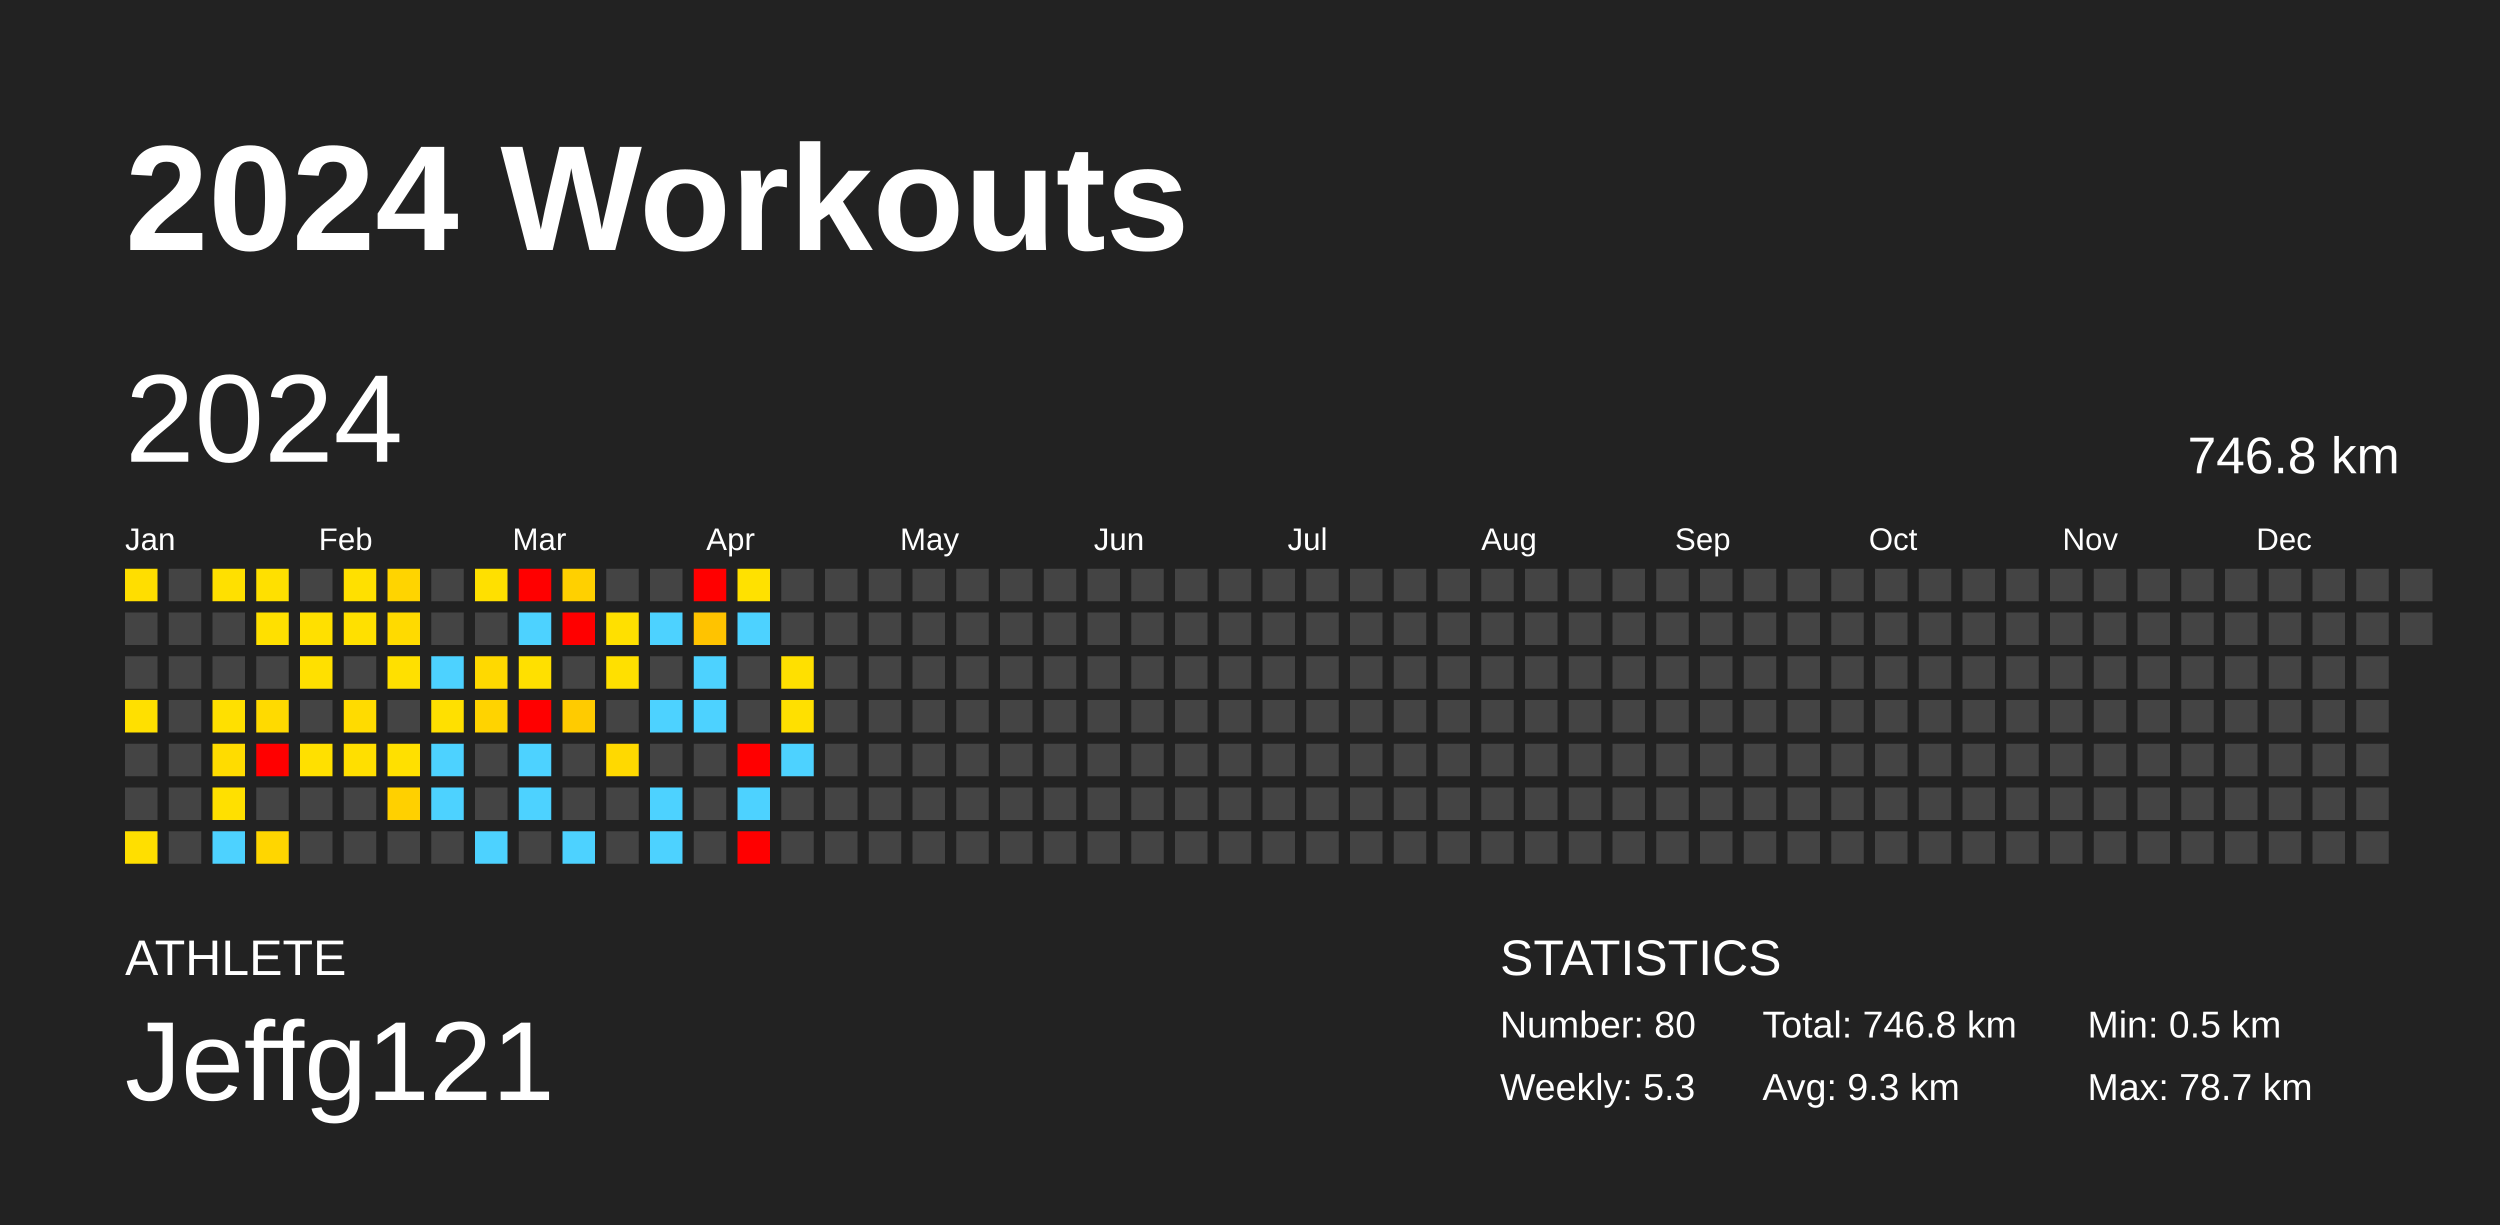
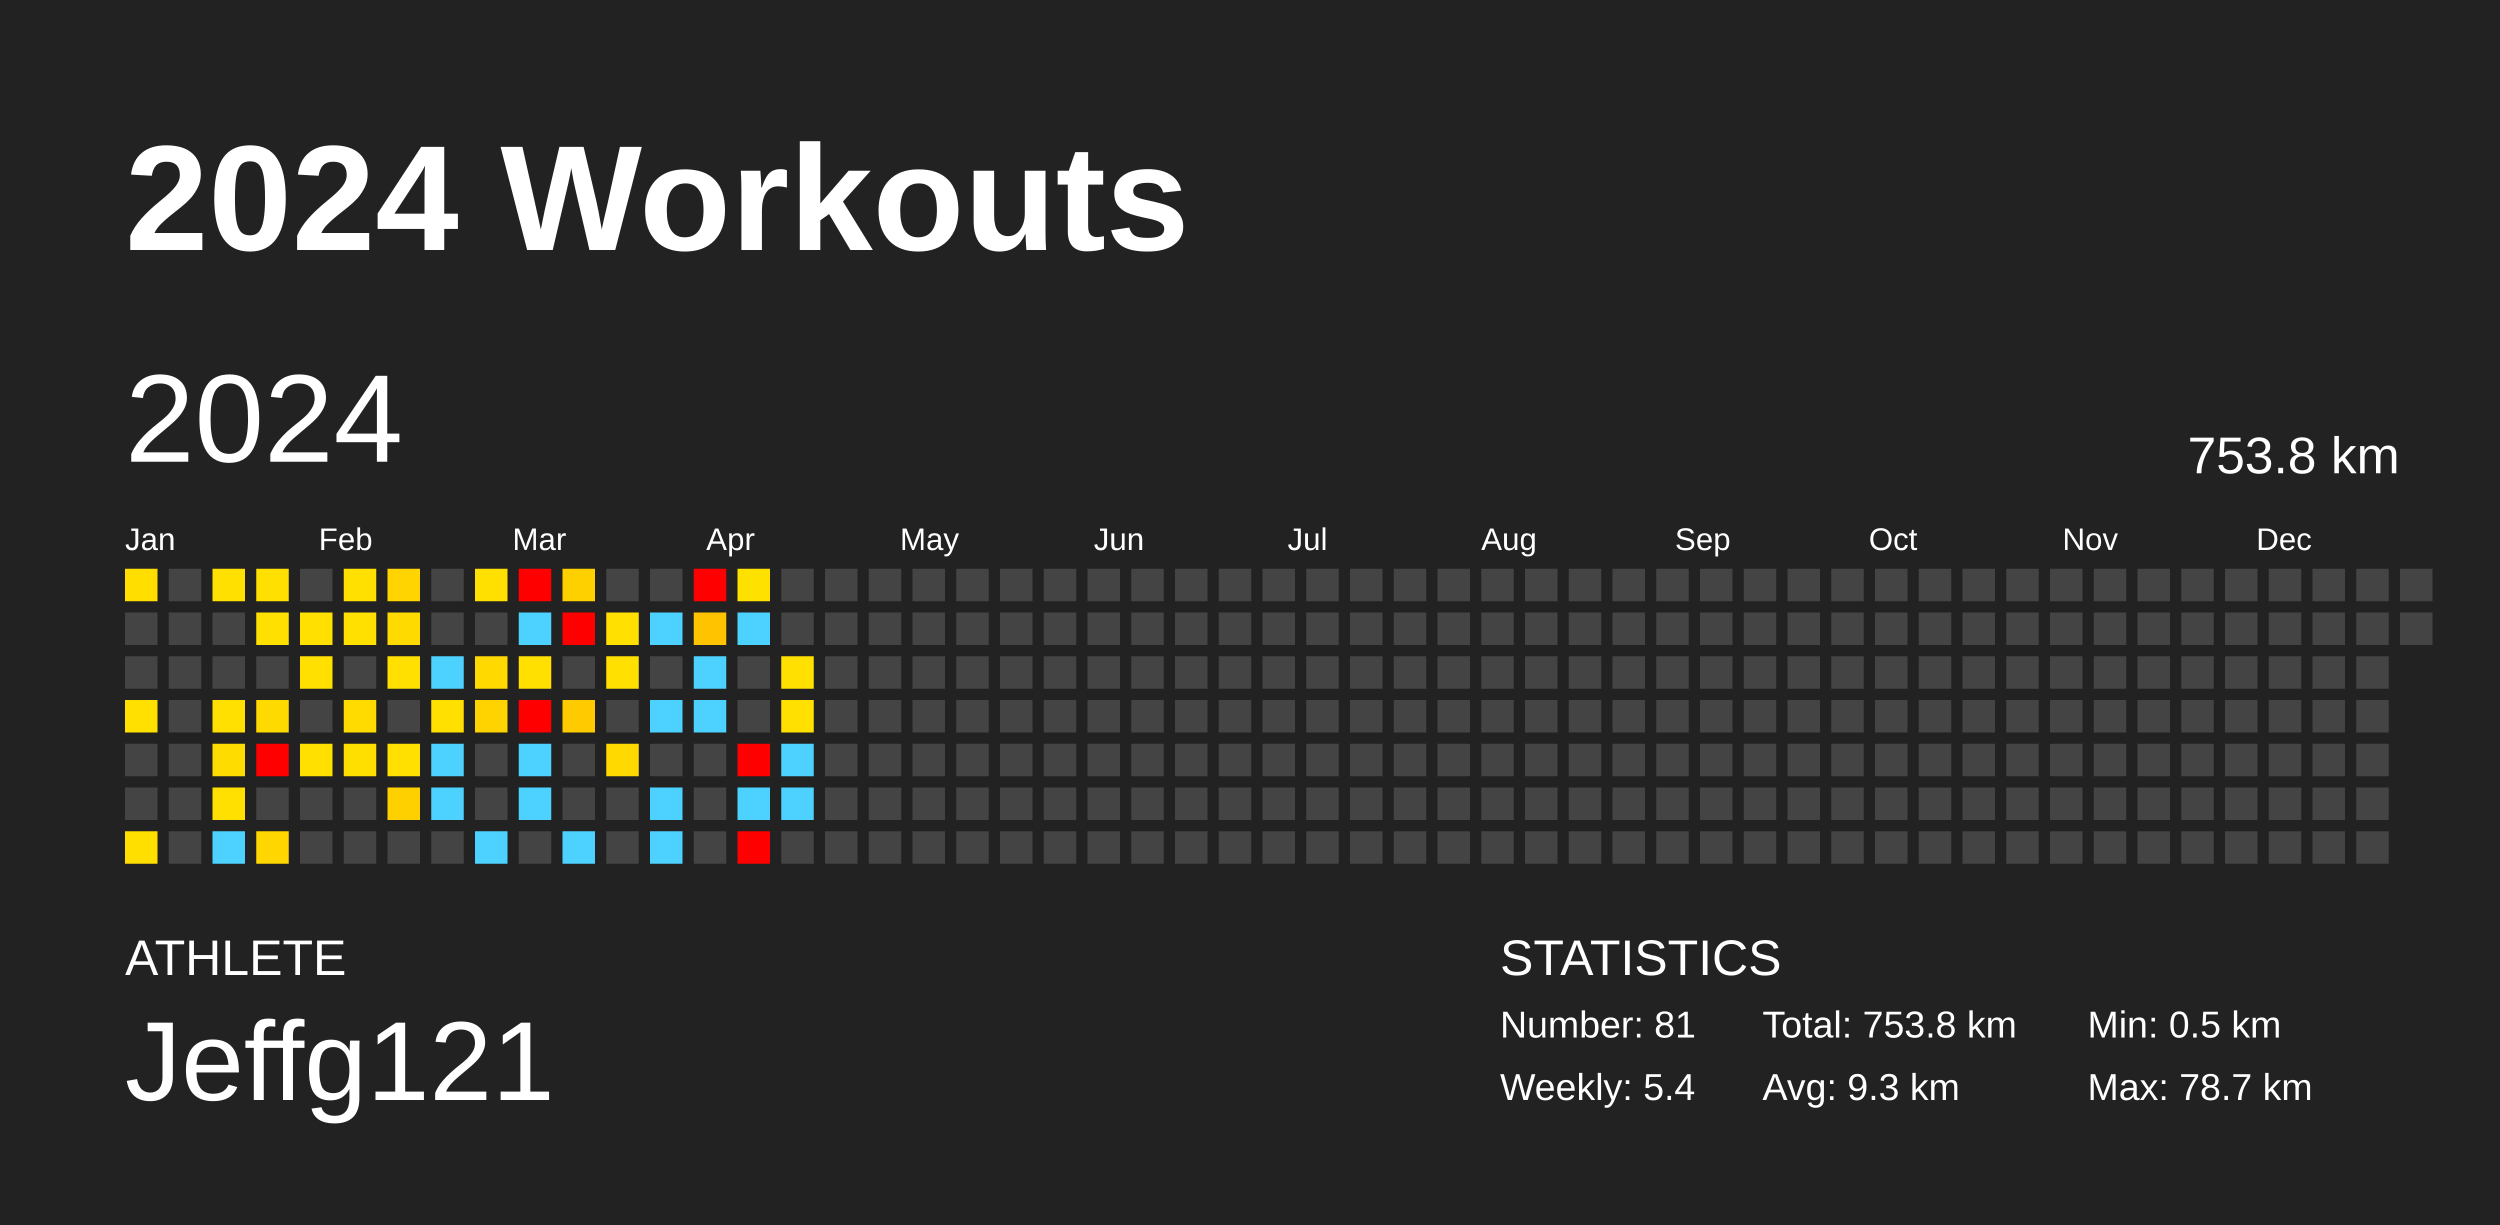
<svg xmlns="http://www.w3.org/2000/svg" baseProfile="full" height="98mm" version="1.1" viewBox="0,0,200,98" width="200mm">
  <defs />
  <rect fill="#222222" height="98" width="200" x="0" y="0" />
  <text fill="#FFFFFF" style="font-size:12px; font-family:Arial; font-weight:bold;" x="10" y="20">2024 Workouts</text>
  <text fill="#FFFFFF" style="font-size:4px; font-family:Arial" x="10" y="78">ATHLETE</text>
  <text fill="#FFFFFF" style="font-size:9px; font-family:Arial" x="10" y="88">Jeffg121</text>
  <text fill="#FFFFFF" style="font-size:4px; font-family:Arial" x="120" y="78">STATISTICS</text>
-   <text fill="#FFFFFF" style="font-size:3px; font-family:Arial" x="120" y="83">Number: 80</text>
-   <text fill="#FFFFFF" style="font-size:3px; font-family:Arial" x="120" y="88">Weekly: 5.3</text>
-   <text fill="#FFFFFF" style="font-size:3px; font-family:Arial" x="141" y="83">Total: 746.8 km</text>
+   <text fill="#FFFFFF" style="font-size:3px; font-family:Arial" x="120" y="83">Number: 81</text>
+   <text fill="#FFFFFF" style="font-size:3px; font-family:Arial" x="120" y="88">Weekly: 5.4</text>
+   <text fill="#FFFFFF" style="font-size:3px; font-family:Arial" x="141" y="83">Total: 753.8 km</text>
  <text fill="#FFFFFF" style="font-size:3px; font-family:Arial" x="141" y="88">Avg: 9.3 km</text>
  <text fill="#FFFFFF" style="font-size:3px; font-family:Arial" x="167" y="83">Min: 0.5 km</text>
  <text fill="#FFFFFF" style="font-size:3px; font-family:Arial" x="167" y="88">Max: 78.7 km</text>
  <text dominant-baseline="hanging" fill="#FFFFFF" style="font-size:10.0px; font-family:Arial;" x="10" y="30">2024</text>
-   <text dominant-baseline="hanging" fill="#FFFFFF" style="font-size:4.125px; font-family:Arial;" x="175" y="35">746.8 km</text>
+   <text dominant-baseline="hanging" fill="#FFFFFF" style="font-size:4.125px; font-family:Arial;" x="175" y="35">753.8 km</text>
  <text fill="#FFFFFF" style="font-size:2.5px; font-family:Arial" x="10.0" y="44">Jan</text>
  <text fill="#FFFFFF" style="font-size:2.5px; font-family:Arial" x="25.5" y="44">Feb</text>
  <text fill="#FFFFFF" style="font-size:2.5px; font-family:Arial" x="41.0" y="44">Mar</text>
  <text fill="#FFFFFF" style="font-size:2.5px; font-family:Arial" x="56.5" y="44">Apr</text>
  <text fill="#FFFFFF" style="font-size:2.5px; font-family:Arial" x="72.0" y="44">May</text>
  <text fill="#FFFFFF" style="font-size:2.5px; font-family:Arial" x="87.5" y="44">Jun</text>
  <text fill="#FFFFFF" style="font-size:2.5px; font-family:Arial" x="103.0" y="44">Jul</text>
  <text fill="#FFFFFF" style="font-size:2.5px; font-family:Arial" x="118.5" y="44">Aug</text>
  <text fill="#FFFFFF" style="font-size:2.5px; font-family:Arial" x="134.0" y="44">Sep</text>
  <text fill="#FFFFFF" style="font-size:2.5px; font-family:Arial" x="149.5" y="44">Oct</text>
  <text fill="#FFFFFF" style="font-size:2.5px; font-family:Arial" x="165.0" y="44">Nov</text>
  <text fill="#FFFFFF" style="font-size:2.5px; font-family:Arial" x="180.5" y="44">Dec</text>
  <rect fill="#ffde00" height="2.6" width="2.6" x="10.0" y="45.5" />
  <rect fill="#444444" height="2.6" width="2.6" x="10.0" y="49.0" />
  <rect fill="#444444" height="2.6" width="2.6" x="10.0" y="52.5" />
  <rect fill="#ffe000" height="2.6" width="2.6" x="10.0" y="56.0" />
  <rect fill="#444444" height="2.6" width="2.6" x="10.0" y="59.5" />
  <rect fill="#444444" height="2.6" width="2.6" x="10.0" y="63.0" />
  <rect fill="#ffdf00" height="2.6" width="2.6" x="10.0" y="66.5" />
  <rect fill="#444444" height="2.6" width="2.6" x="13.5" y="45.5" />
  <rect fill="#444444" height="2.6" width="2.6" x="13.5" y="49.0" />
  <rect fill="#444444" height="2.6" width="2.6" x="13.5" y="52.5" />
  <rect fill="#444444" height="2.6" width="2.6" x="13.5" y="56.0" />
  <rect fill="#444444" height="2.6" width="2.6" x="13.5" y="59.5" />
  <rect fill="#444444" height="2.6" width="2.6" x="13.5" y="63.0" />
  <rect fill="#444444" height="2.6" width="2.6" x="13.5" y="66.5" />
  <rect fill="#ffe000" height="2.6" width="2.6" x="17.0" y="45.5" />
  <rect fill="#444444" height="2.6" width="2.6" x="17.0" y="49.0" />
  <rect fill="#444444" height="2.6" width="2.6" x="17.0" y="52.5" />
  <rect fill="#ffe000" height="2.6" width="2.6" x="17.0" y="56.0" />
  <rect fill="#ffdc00" height="2.6" width="2.6" x="17.0" y="59.5" />
  <rect fill="#ffe000" height="2.6" width="2.6" x="17.0" y="63.0" />
  <rect fill="#4dd2ff" height="2.6" width="2.6" x="17.0" y="66.5" />
  <rect fill="#ffe000" height="2.6" width="2.6" x="20.5" y="45.5" />
  <rect fill="#ffe000" height="2.6" width="2.6" x="20.5" y="49.0" />
  <rect fill="#444444" height="2.6" width="2.6" x="20.5" y="52.5" />
  <rect fill="#ffda00" height="2.6" width="2.6" x="20.5" y="56.0" />
  <rect fill="red" height="2.6" width="2.6" x="20.5" y="59.5" />
  <rect fill="#444444" height="2.6" width="2.6" x="20.5" y="63.0" />
  <rect fill="#ffd600" height="2.6" width="2.6" x="20.5" y="66.5" />
  <rect fill="#444444" height="2.6" width="2.6" x="24.0" y="45.5" />
  <rect fill="#ffe000" height="2.6" width="2.6" x="24.0" y="49.0" />
  <rect fill="#ffe000" height="2.6" width="2.6" x="24.0" y="52.5" />
  <rect fill="#444444" height="2.6" width="2.6" x="24.0" y="56.0" />
  <rect fill="#ffe000" height="2.6" width="2.6" x="24.0" y="59.5" />
  <rect fill="#444444" height="2.6" width="2.6" x="24.0" y="63.0" />
  <rect fill="#444444" height="2.6" width="2.6" x="24.0" y="66.5" />
  <rect fill="#ffe000" height="2.6" width="2.6" x="27.5" y="45.5" />
  <rect fill="#ffe000" height="2.6" width="2.6" x="27.5" y="49.0" />
  <rect fill="#444444" height="2.6" width="2.6" x="27.5" y="52.5" />
  <rect fill="#ffdb00" height="2.6" width="2.6" x="27.5" y="56.0" />
  <rect fill="#ffdf00" height="2.6" width="2.6" x="27.5" y="59.5" />
  <rect fill="#444444" height="2.6" width="2.6" x="27.5" y="63.0" />
  <rect fill="#444444" height="2.6" width="2.6" x="27.5" y="66.5" />
  <rect fill="#ffd400" height="2.6" width="2.6" x="31.0" y="45.5" />
  <rect fill="#ffda00" height="2.6" width="2.6" x="31.0" y="49.0" />
  <rect fill="#ffe000" height="2.6" width="2.6" x="31.0" y="52.5" />
  <rect fill="#444444" height="2.6" width="2.6" x="31.0" y="56.0" />
  <rect fill="#ffe000" height="2.6" width="2.6" x="31.0" y="59.5" />
  <rect fill="#ffd000" height="2.6" width="2.6" x="31.0" y="63.0" />
  <rect fill="#444444" height="2.6" width="2.6" x="31.0" y="66.5" />
  <rect fill="#444444" height="2.6" width="2.6" x="34.5" y="45.5" />
  <rect fill="#444444" height="2.6" width="2.6" x="34.5" y="49.0" />
  <rect fill="#4dd2ff" height="2.6" width="2.6" x="34.5" y="52.5" />
  <rect fill="#ffe000" height="2.6" width="2.6" x="34.5" y="56.0" />
  <rect fill="#4dd2ff" height="2.6" width="2.6" x="34.5" y="59.5" />
  <rect fill="#4dd2ff" height="2.6" width="2.6" x="34.5" y="63.0" />
  <rect fill="#444444" height="2.6" width="2.6" x="34.5" y="66.5" />
  <rect fill="#ffe000" height="2.6" width="2.6" x="38.0" y="45.5" />
  <rect fill="#444444" height="2.6" width="2.6" x="38.0" y="49.0" />
  <rect fill="#ffd900" height="2.6" width="2.6" x="38.0" y="52.5" />
  <rect fill="#ffd300" height="2.6" width="2.6" x="38.0" y="56.0" />
  <rect fill="#444444" height="2.6" width="2.6" x="38.0" y="59.5" />
  <rect fill="#444444" height="2.6" width="2.6" x="38.0" y="63.0" />
  <rect fill="#4dd2ff" height="2.6" width="2.6" x="38.0" y="66.5" />
  <rect fill="red" height="2.6" width="2.6" x="41.5" y="45.5" />
  <rect fill="#4dd2ff" height="2.6" width="2.6" x="41.5" y="49.0" />
  <rect fill="#ffe000" height="2.6" width="2.6" x="41.5" y="52.5" />
  <rect fill="red" height="2.6" width="2.6" x="41.5" y="56.0" />
  <rect fill="#4dd2ff" height="2.6" width="2.6" x="41.5" y="59.5" />
  <rect fill="#4dd2ff" height="2.6" width="2.6" x="41.5" y="63.0" />
  <rect fill="#444444" height="2.6" width="2.6" x="41.5" y="66.5" />
  <rect fill="#ffd000" height="2.6" width="2.6" x="45.0" y="45.5" />
  <rect fill="red" height="2.6" width="2.6" x="45.0" y="49.0" />
  <rect fill="#444444" height="2.6" width="2.6" x="45.0" y="52.5" />
  <rect fill="#ffcb00" height="2.6" width="2.6" x="45.0" y="56.0" />
  <rect fill="#444444" height="2.6" width="2.6" x="45.0" y="59.5" />
  <rect fill="#444444" height="2.6" width="2.6" x="45.0" y="63.0" />
  <rect fill="#4dd2ff" height="2.6" width="2.6" x="45.0" y="66.5" />
  <rect fill="#444444" height="2.6" width="2.6" x="48.5" y="45.5" />
  <rect fill="#ffe000" height="2.6" width="2.6" x="48.5" y="49.0" />
  <rect fill="#ffe000" height="2.6" width="2.6" x="48.5" y="52.5" />
  <rect fill="#444444" height="2.6" width="2.6" x="48.5" y="56.0" />
  <rect fill="#ffd900" height="2.6" width="2.6" x="48.5" y="59.5" />
  <rect fill="#444444" height="2.6" width="2.6" x="48.5" y="63.0" />
  <rect fill="#444444" height="2.6" width="2.6" x="48.5" y="66.5" />
  <rect fill="#444444" height="2.6" width="2.6" x="52.0" y="45.5" />
  <rect fill="#4dd2ff" height="2.6" width="2.6" x="52.0" y="49.0" />
  <rect fill="#444444" height="2.6" width="2.6" x="52.0" y="52.5" />
  <rect fill="#4dd2ff" height="2.6" width="2.6" x="52.0" y="56.0" />
  <rect fill="#444444" height="2.6" width="2.6" x="52.0" y="59.5" />
  <rect fill="#4dd2ff" height="2.6" width="2.6" x="52.0" y="63.0" />
  <rect fill="#4dd2ff" height="2.6" width="2.6" x="52.0" y="66.5" />
  <rect fill="red" height="2.6" width="2.6" x="55.5" y="45.5" />
  <rect fill="#ffc300" height="2.6" width="2.6" x="55.5" y="49.0" />
  <rect fill="#4dd2ff" height="2.6" width="2.6" x="55.5" y="52.5" />
  <rect fill="#4dd2ff" height="2.6" width="2.6" x="55.5" y="56.0" />
  <rect fill="#444444" height="2.6" width="2.6" x="55.5" y="59.5" />
  <rect fill="#444444" height="2.6" width="2.6" x="55.5" y="63.0" />
  <rect fill="#444444" height="2.6" width="2.6" x="55.5" y="66.5" />
  <rect fill="#ffe100" height="2.6" width="2.6" x="59.0" y="45.5" />
  <rect fill="#4dd2ff" height="2.6" width="2.6" x="59.0" y="49.0" />
  <rect fill="#444444" height="2.6" width="2.6" x="59.0" y="52.5" />
  <rect fill="#444444" height="2.6" width="2.6" x="59.0" y="56.0" />
  <rect fill="red" height="2.6" width="2.6" x="59.0" y="59.5" />
  <rect fill="#4dd2ff" height="2.6" width="2.6" x="59.0" y="63.0" />
  <rect fill="red" height="2.6" width="2.6" x="59.0" y="66.5" />
  <rect fill="#444444" height="2.6" width="2.6" x="62.5" y="45.5" />
  <rect fill="#444444" height="2.6" width="2.6" x="62.5" y="49.0" />
  <rect fill="#ffe000" height="2.6" width="2.6" x="62.5" y="52.5" />
  <rect fill="#ffe000" height="2.6" width="2.6" x="62.5" y="56.0" />
  <rect fill="#4dd2ff" height="2.6" width="2.6" x="62.5" y="59.5" />
-   <rect fill="#444444" height="2.6" width="2.6" x="62.5" y="63.0" />
+   <rect fill="#4dd2ff" height="2.6" width="2.6" x="62.5" y="63.0" />
  <rect fill="#444444" height="2.6" width="2.6" x="62.5" y="66.5" />
  <rect fill="#444444" height="2.6" width="2.6" x="66.0" y="45.5" />
  <rect fill="#444444" height="2.6" width="2.6" x="66.0" y="49.0" />
  <rect fill="#444444" height="2.6" width="2.6" x="66.0" y="52.5" />
  <rect fill="#444444" height="2.6" width="2.6" x="66.0" y="56.0" />
  <rect fill="#444444" height="2.6" width="2.6" x="66.0" y="59.5" />
  <rect fill="#444444" height="2.6" width="2.6" x="66.0" y="63.0" />
  <rect fill="#444444" height="2.6" width="2.6" x="66.0" y="66.5" />
  <rect fill="#444444" height="2.6" width="2.6" x="69.5" y="45.5" />
  <rect fill="#444444" height="2.6" width="2.6" x="69.5" y="49.0" />
  <rect fill="#444444" height="2.6" width="2.6" x="69.5" y="52.5" />
  <rect fill="#444444" height="2.6" width="2.6" x="69.5" y="56.0" />
  <rect fill="#444444" height="2.6" width="2.6" x="69.5" y="59.5" />
  <rect fill="#444444" height="2.6" width="2.6" x="69.5" y="63.0" />
  <rect fill="#444444" height="2.6" width="2.6" x="69.5" y="66.5" />
  <rect fill="#444444" height="2.6" width="2.6" x="73.0" y="45.5" />
  <rect fill="#444444" height="2.6" width="2.6" x="73.0" y="49.0" />
  <rect fill="#444444" height="2.6" width="2.6" x="73.0" y="52.5" />
  <rect fill="#444444" height="2.6" width="2.6" x="73.0" y="56.0" />
  <rect fill="#444444" height="2.6" width="2.6" x="73.0" y="59.5" />
  <rect fill="#444444" height="2.6" width="2.6" x="73.0" y="63.0" />
  <rect fill="#444444" height="2.6" width="2.6" x="73.0" y="66.5" />
  <rect fill="#444444" height="2.6" width="2.6" x="76.5" y="45.5" />
  <rect fill="#444444" height="2.6" width="2.6" x="76.5" y="49.0" />
  <rect fill="#444444" height="2.6" width="2.6" x="76.5" y="52.5" />
  <rect fill="#444444" height="2.6" width="2.6" x="76.5" y="56.0" />
  <rect fill="#444444" height="2.6" width="2.6" x="76.5" y="59.5" />
  <rect fill="#444444" height="2.6" width="2.6" x="76.5" y="63.0" />
  <rect fill="#444444" height="2.6" width="2.6" x="76.5" y="66.5" />
  <rect fill="#444444" height="2.6" width="2.6" x="80.0" y="45.5" />
  <rect fill="#444444" height="2.6" width="2.6" x="80.0" y="49.0" />
  <rect fill="#444444" height="2.6" width="2.6" x="80.0" y="52.5" />
  <rect fill="#444444" height="2.6" width="2.6" x="80.0" y="56.0" />
  <rect fill="#444444" height="2.6" width="2.6" x="80.0" y="59.5" />
  <rect fill="#444444" height="2.6" width="2.6" x="80.0" y="63.0" />
  <rect fill="#444444" height="2.6" width="2.6" x="80.0" y="66.5" />
  <rect fill="#444444" height="2.6" width="2.6" x="83.5" y="45.5" />
  <rect fill="#444444" height="2.6" width="2.6" x="83.5" y="49.0" />
  <rect fill="#444444" height="2.6" width="2.6" x="83.5" y="52.5" />
  <rect fill="#444444" height="2.6" width="2.6" x="83.5" y="56.0" />
  <rect fill="#444444" height="2.6" width="2.6" x="83.5" y="59.5" />
  <rect fill="#444444" height="2.6" width="2.6" x="83.5" y="63.0" />
  <rect fill="#444444" height="2.6" width="2.6" x="83.5" y="66.5" />
  <rect fill="#444444" height="2.6" width="2.6" x="87.0" y="45.5" />
  <rect fill="#444444" height="2.6" width="2.6" x="87.0" y="49.0" />
  <rect fill="#444444" height="2.6" width="2.6" x="87.0" y="52.5" />
  <rect fill="#444444" height="2.6" width="2.6" x="87.0" y="56.0" />
  <rect fill="#444444" height="2.6" width="2.6" x="87.0" y="59.5" />
  <rect fill="#444444" height="2.6" width="2.6" x="87.0" y="63.0" />
  <rect fill="#444444" height="2.6" width="2.6" x="87.0" y="66.5" />
  <rect fill="#444444" height="2.6" width="2.6" x="90.5" y="45.5" />
  <rect fill="#444444" height="2.6" width="2.6" x="90.5" y="49.0" />
  <rect fill="#444444" height="2.6" width="2.6" x="90.5" y="52.5" />
  <rect fill="#444444" height="2.6" width="2.6" x="90.5" y="56.0" />
  <rect fill="#444444" height="2.6" width="2.6" x="90.5" y="59.5" />
  <rect fill="#444444" height="2.6" width="2.6" x="90.5" y="63.0" />
  <rect fill="#444444" height="2.6" width="2.6" x="90.5" y="66.5" />
  <rect fill="#444444" height="2.6" width="2.6" x="94.0" y="45.5" />
  <rect fill="#444444" height="2.6" width="2.6" x="94.0" y="49.0" />
  <rect fill="#444444" height="2.6" width="2.6" x="94.0" y="52.5" />
  <rect fill="#444444" height="2.6" width="2.6" x="94.0" y="56.0" />
  <rect fill="#444444" height="2.6" width="2.6" x="94.0" y="59.5" />
  <rect fill="#444444" height="2.6" width="2.6" x="94.0" y="63.0" />
  <rect fill="#444444" height="2.6" width="2.6" x="94.0" y="66.5" />
  <rect fill="#444444" height="2.6" width="2.6" x="97.5" y="45.5" />
  <rect fill="#444444" height="2.6" width="2.6" x="97.5" y="49.0" />
  <rect fill="#444444" height="2.6" width="2.6" x="97.5" y="52.5" />
  <rect fill="#444444" height="2.6" width="2.6" x="97.5" y="56.0" />
  <rect fill="#444444" height="2.6" width="2.6" x="97.5" y="59.5" />
  <rect fill="#444444" height="2.6" width="2.6" x="97.5" y="63.0" />
  <rect fill="#444444" height="2.6" width="2.6" x="97.5" y="66.5" />
  <rect fill="#444444" height="2.6" width="2.6" x="101.0" y="45.5" />
  <rect fill="#444444" height="2.6" width="2.6" x="101.0" y="49.0" />
  <rect fill="#444444" height="2.6" width="2.6" x="101.0" y="52.5" />
  <rect fill="#444444" height="2.6" width="2.6" x="101.0" y="56.0" />
  <rect fill="#444444" height="2.6" width="2.6" x="101.0" y="59.5" />
  <rect fill="#444444" height="2.6" width="2.6" x="101.0" y="63.0" />
  <rect fill="#444444" height="2.6" width="2.6" x="101.0" y="66.5" />
  <rect fill="#444444" height="2.6" width="2.6" x="104.5" y="45.5" />
  <rect fill="#444444" height="2.6" width="2.6" x="104.5" y="49.0" />
  <rect fill="#444444" height="2.6" width="2.6" x="104.5" y="52.5" />
  <rect fill="#444444" height="2.6" width="2.6" x="104.5" y="56.0" />
  <rect fill="#444444" height="2.6" width="2.6" x="104.5" y="59.5" />
  <rect fill="#444444" height="2.6" width="2.6" x="104.5" y="63.0" />
  <rect fill="#444444" height="2.6" width="2.6" x="104.5" y="66.5" />
  <rect fill="#444444" height="2.6" width="2.6" x="108.0" y="45.5" />
  <rect fill="#444444" height="2.6" width="2.6" x="108.0" y="49.0" />
  <rect fill="#444444" height="2.6" width="2.6" x="108.0" y="52.5" />
  <rect fill="#444444" height="2.6" width="2.6" x="108.0" y="56.0" />
  <rect fill="#444444" height="2.6" width="2.6" x="108.0" y="59.5" />
  <rect fill="#444444" height="2.6" width="2.6" x="108.0" y="63.0" />
  <rect fill="#444444" height="2.6" width="2.6" x="108.0" y="66.5" />
  <rect fill="#444444" height="2.6" width="2.6" x="111.5" y="45.5" />
  <rect fill="#444444" height="2.6" width="2.6" x="111.5" y="49.0" />
  <rect fill="#444444" height="2.6" width="2.6" x="111.5" y="52.5" />
  <rect fill="#444444" height="2.6" width="2.6" x="111.5" y="56.0" />
  <rect fill="#444444" height="2.6" width="2.6" x="111.5" y="59.5" />
  <rect fill="#444444" height="2.6" width="2.6" x="111.5" y="63.0" />
  <rect fill="#444444" height="2.6" width="2.6" x="111.5" y="66.5" />
  <rect fill="#444444" height="2.6" width="2.6" x="115.0" y="45.5" />
  <rect fill="#444444" height="2.6" width="2.6" x="115.0" y="49.0" />
  <rect fill="#444444" height="2.6" width="2.6" x="115.0" y="52.5" />
  <rect fill="#444444" height="2.6" width="2.6" x="115.0" y="56.0" />
  <rect fill="#444444" height="2.6" width="2.6" x="115.0" y="59.5" />
  <rect fill="#444444" height="2.6" width="2.6" x="115.0" y="63.0" />
  <rect fill="#444444" height="2.6" width="2.6" x="115.0" y="66.5" />
  <rect fill="#444444" height="2.6" width="2.6" x="118.5" y="45.5" />
  <rect fill="#444444" height="2.6" width="2.6" x="118.5" y="49.0" />
  <rect fill="#444444" height="2.6" width="2.6" x="118.5" y="52.5" />
  <rect fill="#444444" height="2.6" width="2.6" x="118.5" y="56.0" />
  <rect fill="#444444" height="2.6" width="2.6" x="118.5" y="59.5" />
  <rect fill="#444444" height="2.6" width="2.6" x="118.5" y="63.0" />
  <rect fill="#444444" height="2.6" width="2.6" x="118.5" y="66.5" />
  <rect fill="#444444" height="2.6" width="2.6" x="122.0" y="45.5" />
  <rect fill="#444444" height="2.6" width="2.6" x="122.0" y="49.0" />
  <rect fill="#444444" height="2.6" width="2.6" x="122.0" y="52.5" />
  <rect fill="#444444" height="2.6" width="2.6" x="122.0" y="56.0" />
  <rect fill="#444444" height="2.6" width="2.6" x="122.0" y="59.5" />
  <rect fill="#444444" height="2.6" width="2.6" x="122.0" y="63.0" />
  <rect fill="#444444" height="2.6" width="2.6" x="122.0" y="66.5" />
  <rect fill="#444444" height="2.6" width="2.6" x="125.5" y="45.5" />
  <rect fill="#444444" height="2.6" width="2.6" x="125.5" y="49.0" />
  <rect fill="#444444" height="2.6" width="2.6" x="125.5" y="52.5" />
  <rect fill="#444444" height="2.6" width="2.6" x="125.5" y="56.0" />
  <rect fill="#444444" height="2.6" width="2.6" x="125.5" y="59.5" />
  <rect fill="#444444" height="2.6" width="2.6" x="125.5" y="63.0" />
  <rect fill="#444444" height="2.6" width="2.6" x="125.5" y="66.5" />
  <rect fill="#444444" height="2.6" width="2.6" x="129.0" y="45.5" />
  <rect fill="#444444" height="2.6" width="2.6" x="129.0" y="49.0" />
  <rect fill="#444444" height="2.6" width="2.6" x="129.0" y="52.5" />
  <rect fill="#444444" height="2.6" width="2.6" x="129.0" y="56.0" />
  <rect fill="#444444" height="2.6" width="2.6" x="129.0" y="59.5" />
  <rect fill="#444444" height="2.6" width="2.6" x="129.0" y="63.0" />
  <rect fill="#444444" height="2.6" width="2.6" x="129.0" y="66.5" />
  <rect fill="#444444" height="2.6" width="2.6" x="132.5" y="45.5" />
  <rect fill="#444444" height="2.6" width="2.6" x="132.5" y="49.0" />
  <rect fill="#444444" height="2.6" width="2.6" x="132.5" y="52.5" />
  <rect fill="#444444" height="2.6" width="2.6" x="132.5" y="56.0" />
  <rect fill="#444444" height="2.6" width="2.6" x="132.5" y="59.5" />
  <rect fill="#444444" height="2.6" width="2.6" x="132.5" y="63.0" />
  <rect fill="#444444" height="2.6" width="2.6" x="132.5" y="66.5" />
  <rect fill="#444444" height="2.6" width="2.6" x="136.0" y="45.5" />
  <rect fill="#444444" height="2.6" width="2.6" x="136.0" y="49.0" />
  <rect fill="#444444" height="2.6" width="2.6" x="136.0" y="52.5" />
  <rect fill="#444444" height="2.6" width="2.6" x="136.0" y="56.0" />
  <rect fill="#444444" height="2.6" width="2.6" x="136.0" y="59.5" />
  <rect fill="#444444" height="2.6" width="2.6" x="136.0" y="63.0" />
  <rect fill="#444444" height="2.6" width="2.6" x="136.0" y="66.5" />
  <rect fill="#444444" height="2.6" width="2.6" x="139.5" y="45.5" />
  <rect fill="#444444" height="2.6" width="2.6" x="139.5" y="49.0" />
  <rect fill="#444444" height="2.6" width="2.6" x="139.5" y="52.5" />
  <rect fill="#444444" height="2.6" width="2.6" x="139.5" y="56.0" />
  <rect fill="#444444" height="2.6" width="2.6" x="139.5" y="59.5" />
  <rect fill="#444444" height="2.6" width="2.6" x="139.5" y="63.0" />
  <rect fill="#444444" height="2.6" width="2.6" x="139.5" y="66.5" />
  <rect fill="#444444" height="2.6" width="2.6" x="143.0" y="45.5" />
  <rect fill="#444444" height="2.6" width="2.6" x="143.0" y="49.0" />
  <rect fill="#444444" height="2.6" width="2.6" x="143.0" y="52.5" />
  <rect fill="#444444" height="2.6" width="2.6" x="143.0" y="56.0" />
  <rect fill="#444444" height="2.6" width="2.6" x="143.0" y="59.5" />
  <rect fill="#444444" height="2.6" width="2.6" x="143.0" y="63.0" />
  <rect fill="#444444" height="2.6" width="2.6" x="143.0" y="66.5" />
  <rect fill="#444444" height="2.6" width="2.6" x="146.5" y="45.5" />
  <rect fill="#444444" height="2.6" width="2.6" x="146.5" y="49.0" />
  <rect fill="#444444" height="2.6" width="2.6" x="146.5" y="52.5" />
  <rect fill="#444444" height="2.6" width="2.6" x="146.5" y="56.0" />
  <rect fill="#444444" height="2.6" width="2.6" x="146.5" y="59.5" />
  <rect fill="#444444" height="2.6" width="2.6" x="146.5" y="63.0" />
  <rect fill="#444444" height="2.6" width="2.6" x="146.5" y="66.5" />
  <rect fill="#444444" height="2.6" width="2.6" x="150.0" y="45.5" />
  <rect fill="#444444" height="2.6" width="2.6" x="150.0" y="49.0" />
  <rect fill="#444444" height="2.6" width="2.6" x="150.0" y="52.5" />
  <rect fill="#444444" height="2.6" width="2.6" x="150.0" y="56.0" />
  <rect fill="#444444" height="2.6" width="2.6" x="150.0" y="59.5" />
  <rect fill="#444444" height="2.6" width="2.6" x="150.0" y="63.0" />
  <rect fill="#444444" height="2.6" width="2.6" x="150.0" y="66.5" />
  <rect fill="#444444" height="2.6" width="2.6" x="153.5" y="45.5" />
  <rect fill="#444444" height="2.6" width="2.6" x="153.5" y="49.0" />
  <rect fill="#444444" height="2.6" width="2.6" x="153.5" y="52.5" />
  <rect fill="#444444" height="2.6" width="2.6" x="153.5" y="56.0" />
  <rect fill="#444444" height="2.6" width="2.6" x="153.5" y="59.5" />
  <rect fill="#444444" height="2.6" width="2.6" x="153.5" y="63.0" />
  <rect fill="#444444" height="2.6" width="2.6" x="153.5" y="66.5" />
  <rect fill="#444444" height="2.6" width="2.6" x="157.0" y="45.5" />
  <rect fill="#444444" height="2.6" width="2.6" x="157.0" y="49.0" />
  <rect fill="#444444" height="2.6" width="2.6" x="157.0" y="52.5" />
  <rect fill="#444444" height="2.6" width="2.6" x="157.0" y="56.0" />
  <rect fill="#444444" height="2.6" width="2.6" x="157.0" y="59.5" />
  <rect fill="#444444" height="2.6" width="2.6" x="157.0" y="63.0" />
  <rect fill="#444444" height="2.6" width="2.6" x="157.0" y="66.5" />
  <rect fill="#444444" height="2.6" width="2.6" x="160.5" y="45.5" />
  <rect fill="#444444" height="2.6" width="2.6" x="160.5" y="49.0" />
  <rect fill="#444444" height="2.6" width="2.6" x="160.5" y="52.5" />
  <rect fill="#444444" height="2.6" width="2.6" x="160.5" y="56.0" />
  <rect fill="#444444" height="2.6" width="2.6" x="160.5" y="59.5" />
  <rect fill="#444444" height="2.6" width="2.6" x="160.5" y="63.0" />
  <rect fill="#444444" height="2.6" width="2.6" x="160.5" y="66.5" />
  <rect fill="#444444" height="2.6" width="2.6" x="164.0" y="45.5" />
  <rect fill="#444444" height="2.6" width="2.6" x="164.0" y="49.0" />
  <rect fill="#444444" height="2.6" width="2.6" x="164.0" y="52.5" />
  <rect fill="#444444" height="2.6" width="2.6" x="164.0" y="56.0" />
  <rect fill="#444444" height="2.6" width="2.6" x="164.0" y="59.5" />
  <rect fill="#444444" height="2.6" width="2.6" x="164.0" y="63.0" />
  <rect fill="#444444" height="2.6" width="2.6" x="164.0" y="66.5" />
  <rect fill="#444444" height="2.6" width="2.6" x="167.5" y="45.5" />
  <rect fill="#444444" height="2.6" width="2.6" x="167.5" y="49.0" />
  <rect fill="#444444" height="2.6" width="2.6" x="167.5" y="52.5" />
  <rect fill="#444444" height="2.6" width="2.6" x="167.5" y="56.0" />
  <rect fill="#444444" height="2.6" width="2.6" x="167.5" y="59.5" />
  <rect fill="#444444" height="2.6" width="2.6" x="167.5" y="63.0" />
  <rect fill="#444444" height="2.6" width="2.6" x="167.5" y="66.5" />
  <rect fill="#444444" height="2.6" width="2.6" x="171.0" y="45.5" />
  <rect fill="#444444" height="2.6" width="2.6" x="171.0" y="49.0" />
  <rect fill="#444444" height="2.6" width="2.6" x="171.0" y="52.5" />
  <rect fill="#444444" height="2.6" width="2.6" x="171.0" y="56.0" />
  <rect fill="#444444" height="2.6" width="2.6" x="171.0" y="59.5" />
  <rect fill="#444444" height="2.6" width="2.6" x="171.0" y="63.0" />
  <rect fill="#444444" height="2.6" width="2.6" x="171.0" y="66.5" />
  <rect fill="#444444" height="2.6" width="2.6" x="174.5" y="45.5" />
  <rect fill="#444444" height="2.6" width="2.6" x="174.5" y="49.0" />
  <rect fill="#444444" height="2.6" width="2.6" x="174.5" y="52.5" />
  <rect fill="#444444" height="2.6" width="2.6" x="174.5" y="56.0" />
  <rect fill="#444444" height="2.6" width="2.6" x="174.5" y="59.5" />
  <rect fill="#444444" height="2.6" width="2.6" x="174.5" y="63.0" />
  <rect fill="#444444" height="2.6" width="2.6" x="174.5" y="66.5" />
  <rect fill="#444444" height="2.6" width="2.6" x="178.0" y="45.5" />
  <rect fill="#444444" height="2.6" width="2.6" x="178.0" y="49.0" />
  <rect fill="#444444" height="2.6" width="2.6" x="178.0" y="52.5" />
  <rect fill="#444444" height="2.6" width="2.6" x="178.0" y="56.0" />
  <rect fill="#444444" height="2.6" width="2.6" x="178.0" y="59.5" />
  <rect fill="#444444" height="2.6" width="2.6" x="178.0" y="63.0" />
  <rect fill="#444444" height="2.6" width="2.6" x="178.0" y="66.5" />
  <rect fill="#444444" height="2.6" width="2.6" x="181.5" y="45.5" />
  <rect fill="#444444" height="2.6" width="2.6" x="181.5" y="49.0" />
  <rect fill="#444444" height="2.6" width="2.6" x="181.5" y="52.5" />
  <rect fill="#444444" height="2.6" width="2.6" x="181.5" y="56.0" />
  <rect fill="#444444" height="2.6" width="2.6" x="181.5" y="59.5" />
  <rect fill="#444444" height="2.6" width="2.6" x="181.5" y="63.0" />
  <rect fill="#444444" height="2.6" width="2.6" x="181.5" y="66.5" />
  <rect fill="#444444" height="2.6" width="2.6" x="185.0" y="45.5" />
  <rect fill="#444444" height="2.6" width="2.6" x="185.0" y="49.0" />
  <rect fill="#444444" height="2.6" width="2.6" x="185.0" y="52.5" />
  <rect fill="#444444" height="2.6" width="2.6" x="185.0" y="56.0" />
  <rect fill="#444444" height="2.6" width="2.6" x="185.0" y="59.5" />
  <rect fill="#444444" height="2.6" width="2.6" x="185.0" y="63.0" />
  <rect fill="#444444" height="2.6" width="2.6" x="185.0" y="66.5" />
  <rect fill="#444444" height="2.6" width="2.6" x="188.5" y="45.5" />
  <rect fill="#444444" height="2.6" width="2.6" x="188.5" y="49.0" />
  <rect fill="#444444" height="2.6" width="2.6" x="188.5" y="52.5" />
  <rect fill="#444444" height="2.6" width="2.6" x="188.5" y="56.0" />
  <rect fill="#444444" height="2.6" width="2.6" x="188.5" y="59.5" />
  <rect fill="#444444" height="2.6" width="2.6" x="188.5" y="63.0" />
  <rect fill="#444444" height="2.6" width="2.6" x="188.5" y="66.5" />
  <rect fill="#444444" height="2.6" width="2.6" x="192.0" y="45.5" />
  <rect fill="#444444" height="2.6" width="2.6" x="192.0" y="49.0" />
</svg>
